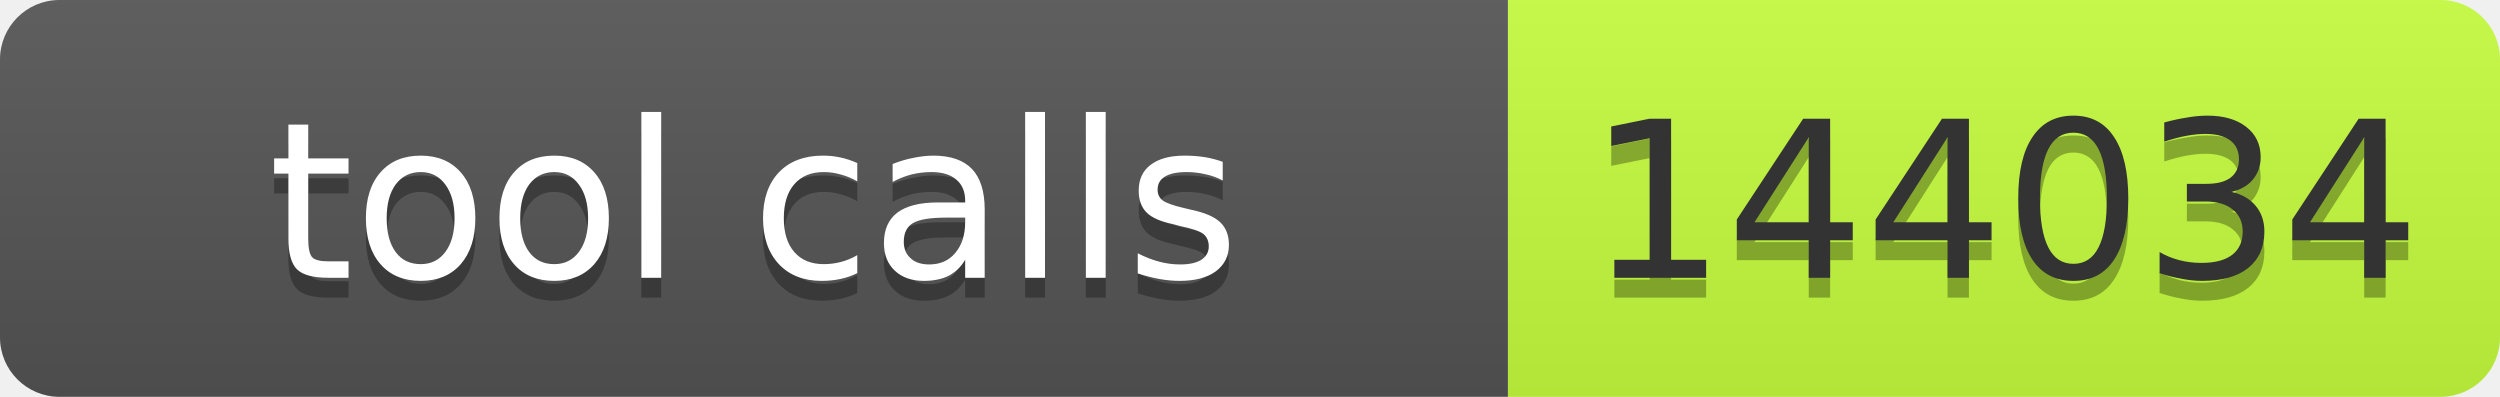
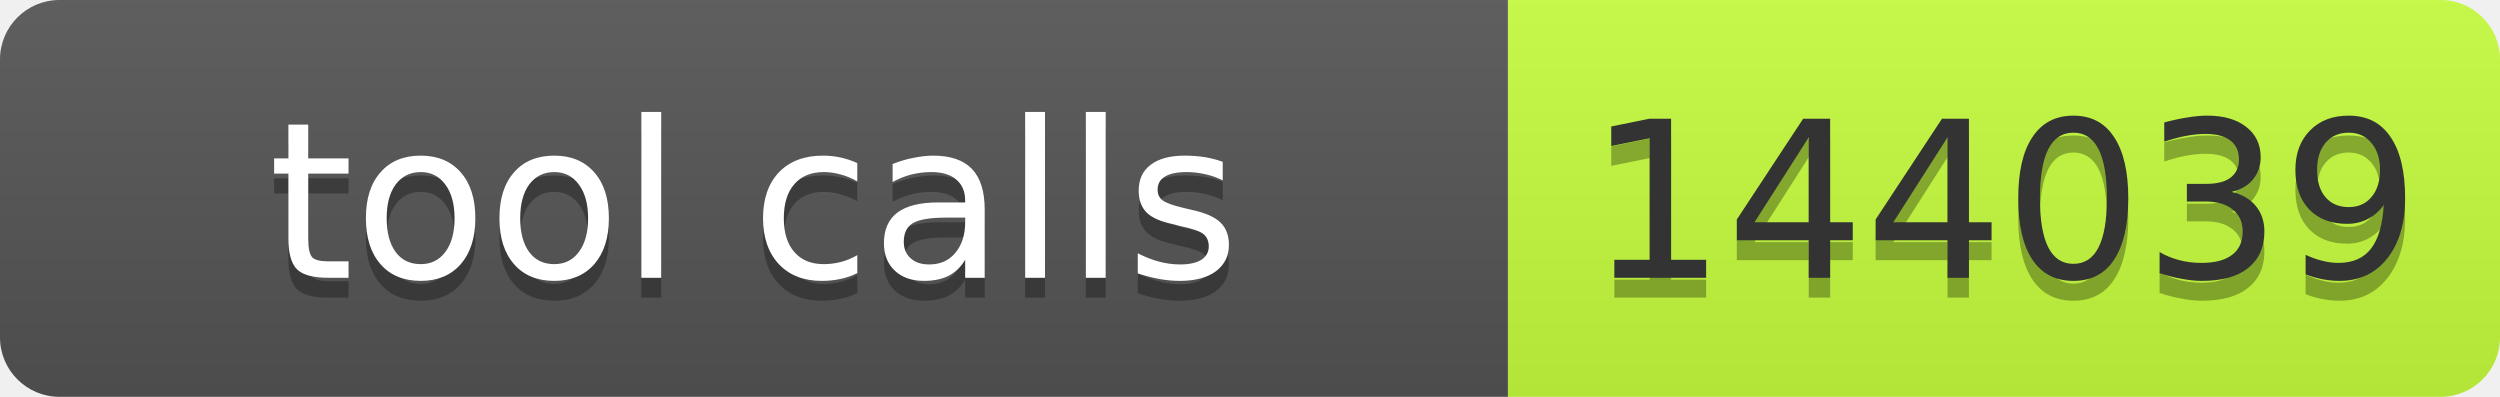
- <svg xmlns="http://www.w3.org/2000/svg" width="126" height="20" role="img" aria-label="tool calls: 144034">
+ <svg xmlns="http://www.w3.org/2000/svg" width="126" height="20" role="img" aria-label="tool calls: 144039">
  <linearGradient id="s" x2="0" y2="100%">
    <stop offset="0" stop-color="#bbb" stop-opacity=".1" />
    <stop offset="1" stop-opacity=".1" />
  </linearGradient>
  <clipPath id="r">
    <rect width="126" height="20" rx="3" fill="#fff" />
  </clipPath>
  <g clip-path="url(#r)">
    <rect width="76" height="20" fill="#555" />
    <rect x="76" width="50" height="20" fill="#c6ff3d" />
    <rect width="126" height="20" fill="url(#s)" />
  </g>
  <g font-family="Verdana,Geneva,DejaVu Sans,sans-serif" font-size="11">
    <text x="38" y="15" fill="#010101" fill-opacity=".3" text-anchor="middle" textLength="66">tool calls</text>
    <text x="38" y="14" fill="#fff" text-anchor="middle" textLength="66">tool calls</text>
-     <text x="101" y="15" fill="#010101" fill-opacity=".3" text-anchor="middle" textLength="40">144034</text>
-     <text x="101" y="14" fill="#333" text-anchor="middle" textLength="40">144034</text>
+     <text x="101" y="15" fill="#010101" fill-opacity=".3" text-anchor="middle" textLength="40">144039</text>
+     <text x="101" y="14" fill="#333" text-anchor="middle" textLength="40">144039</text>
  </g>
</svg>
